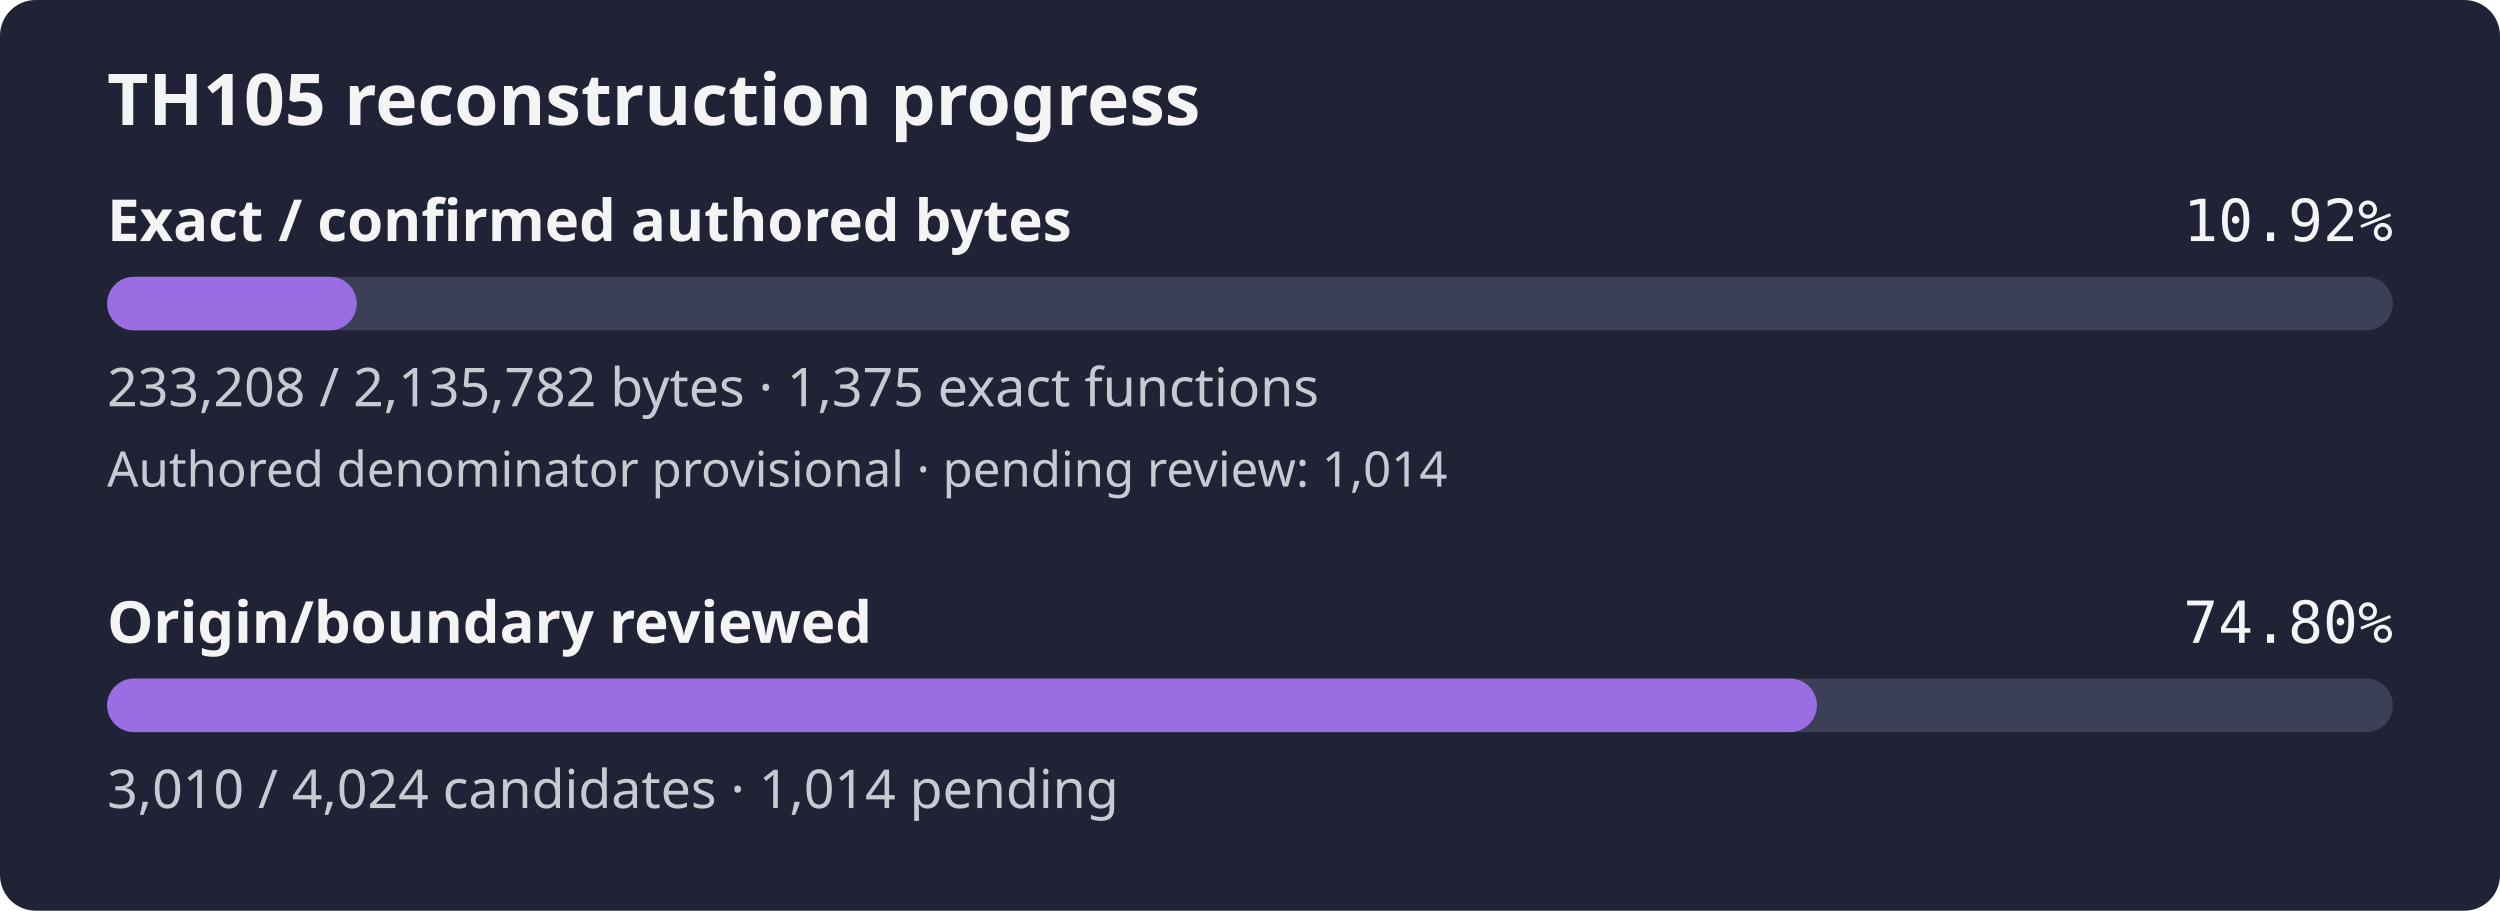
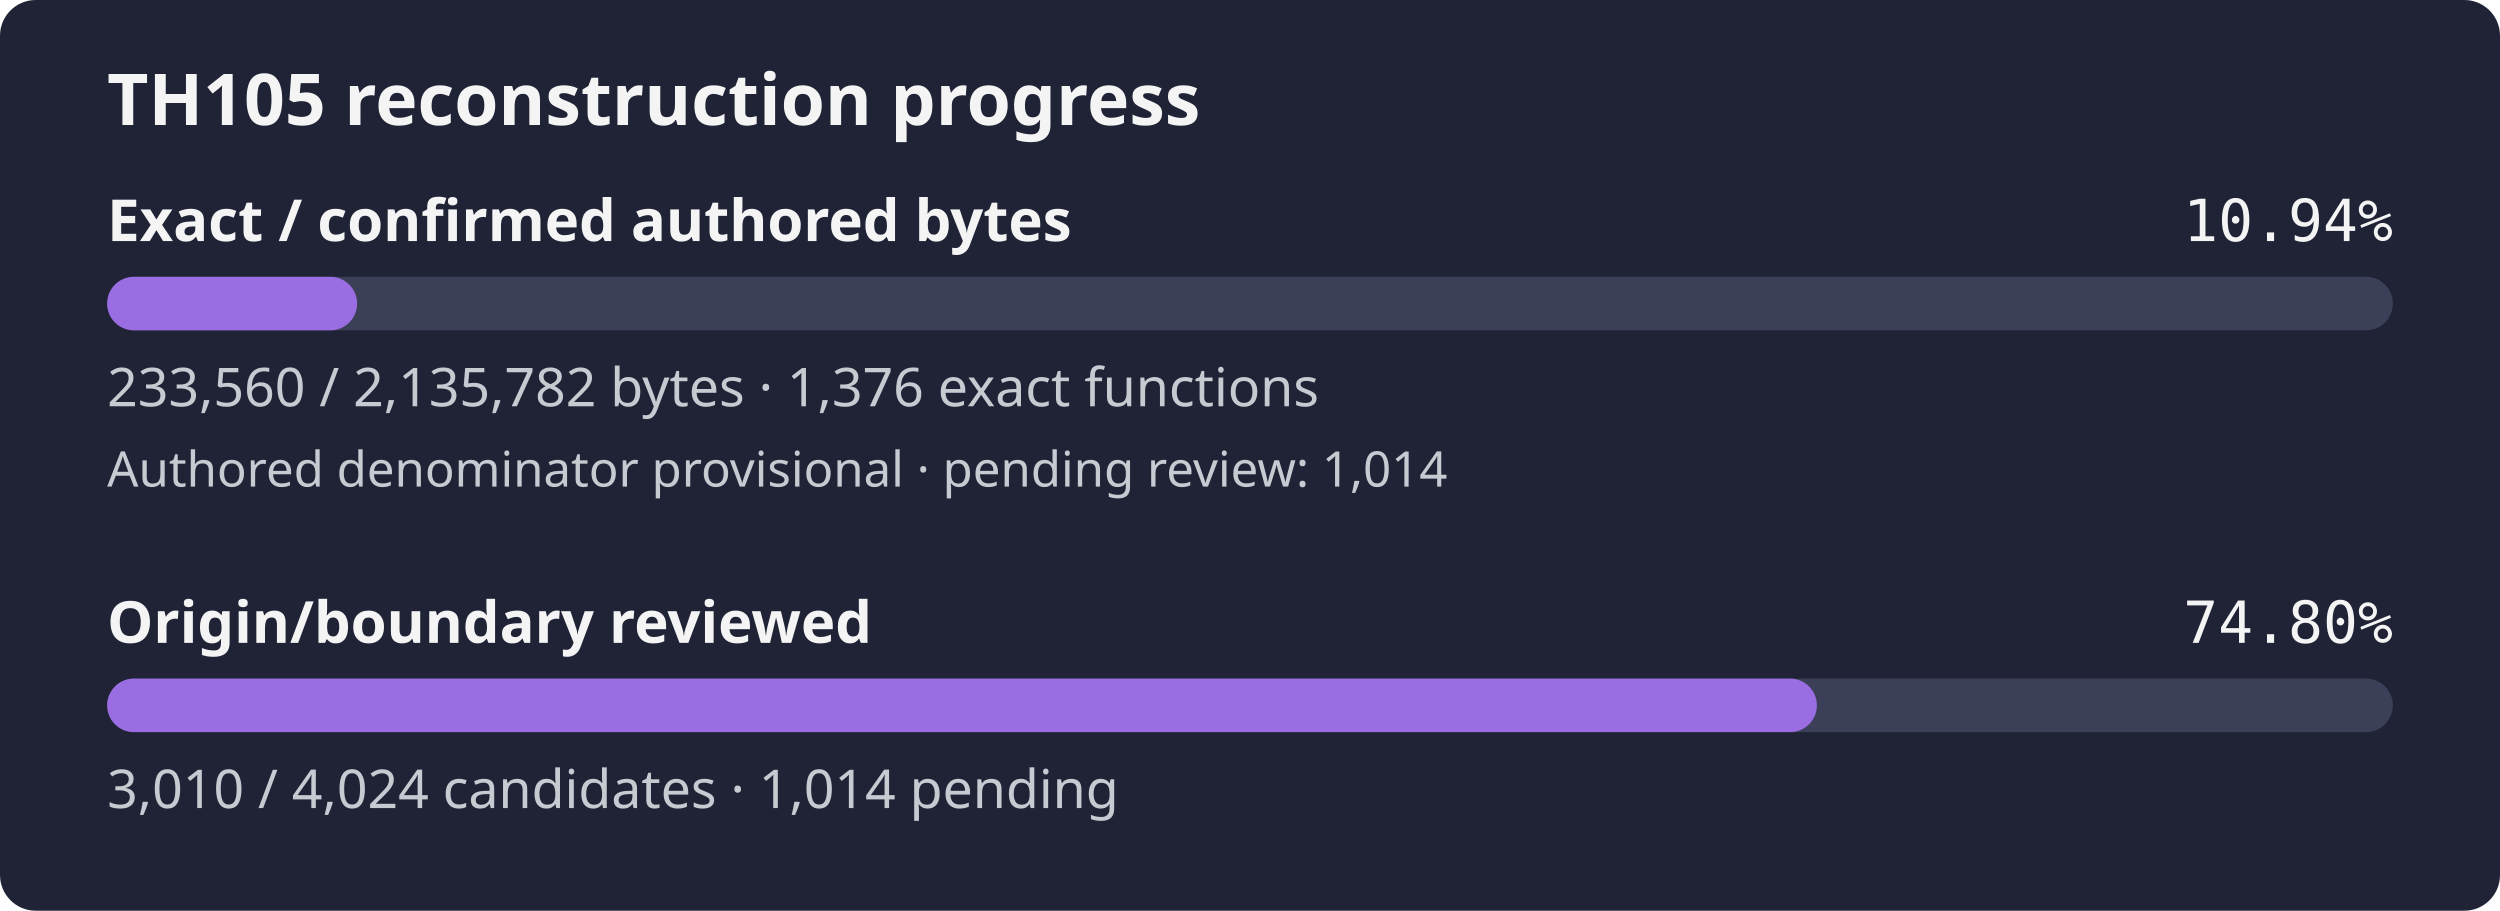
- <svg xmlns="http://www.w3.org/2000/svg" width="560" height="204" viewBox="0 0 560 204" role="img" aria-label="TH105 reconstruction progress: 10.92% of confirmed authored bytes exact; authored denominator provisional, origin review 74.80%">
+ <svg xmlns="http://www.w3.org/2000/svg" width="560" height="204" viewBox="0 0 560 204" role="img" aria-label="TH105 reconstruction progress: 10.94% of confirmed authored bytes exact; authored denominator provisional, origin review 74.80%">
  <rect width="560" height="204" rx="8" fill="#1f2335" />
  <text x="24" y="28" fill="#f4f4f5" font-family="sans-serif" font-size="16" font-weight="600">TH105 reconstruction progress</text>
  <text x="24" y="54" fill="#f4f4f5" font-family="sans-serif" font-size="13" font-weight="600">Exact / confirmed authored bytes</text>
-   <text x="536" y="54" fill="#f4f4f5" text-anchor="end" font-family="monospace" font-size="13">10.92%</text>
+   <text x="536" y="54" fill="#f4f4f5" text-anchor="end" font-family="monospace" font-size="13">10.94%</text>
  <rect id="exact-track" x="24" y="62" width="512" height="12" rx="6" fill="#3b4058" />
-   <rect id="exact-fill" x="24" y="62" width="55.91" height="12" rx="6" fill="#9b6de3" />
-   <text x="24" y="91" fill="#c8cad2" font-family="sans-serif" font-size="12">233,208 / 2,135,782 bytes · 1,375 exact functions</text>
+   <rect id="exact-fill" x="24" y="62" width="55.99" height="12" rx="6" fill="#9b6de3" />
+   <text x="24" y="91" fill="#c8cad2" font-family="sans-serif" font-size="12">233,560 / 2,135,782 bytes · 1,376 exact functions</text>
  <text x="24" y="109" fill="#c8cad2" font-family="sans-serif" font-size="11">Authored denominator provisional · pending review: 1,014</text>
  <text x="24" y="144" fill="#f4f4f5" font-family="sans-serif" font-size="13" font-weight="600">Origin/boundary reviewed</text>
  <text x="536" y="144" fill="#f4f4f5" text-anchor="end" font-family="monospace" font-size="13">74.80%</text>
  <rect id="review-track" x="24" y="152" width="512" height="12" rx="6" fill="#3b4058" />
  <rect id="review-fill" x="24" y="152" width="382.98" height="12" rx="6" fill="#9b6de3" />
  <text x="24" y="181" fill="#c8cad2" font-family="sans-serif" font-size="12">3,010 / 4,024 candidates · 1,014 pending</text>
</svg>
